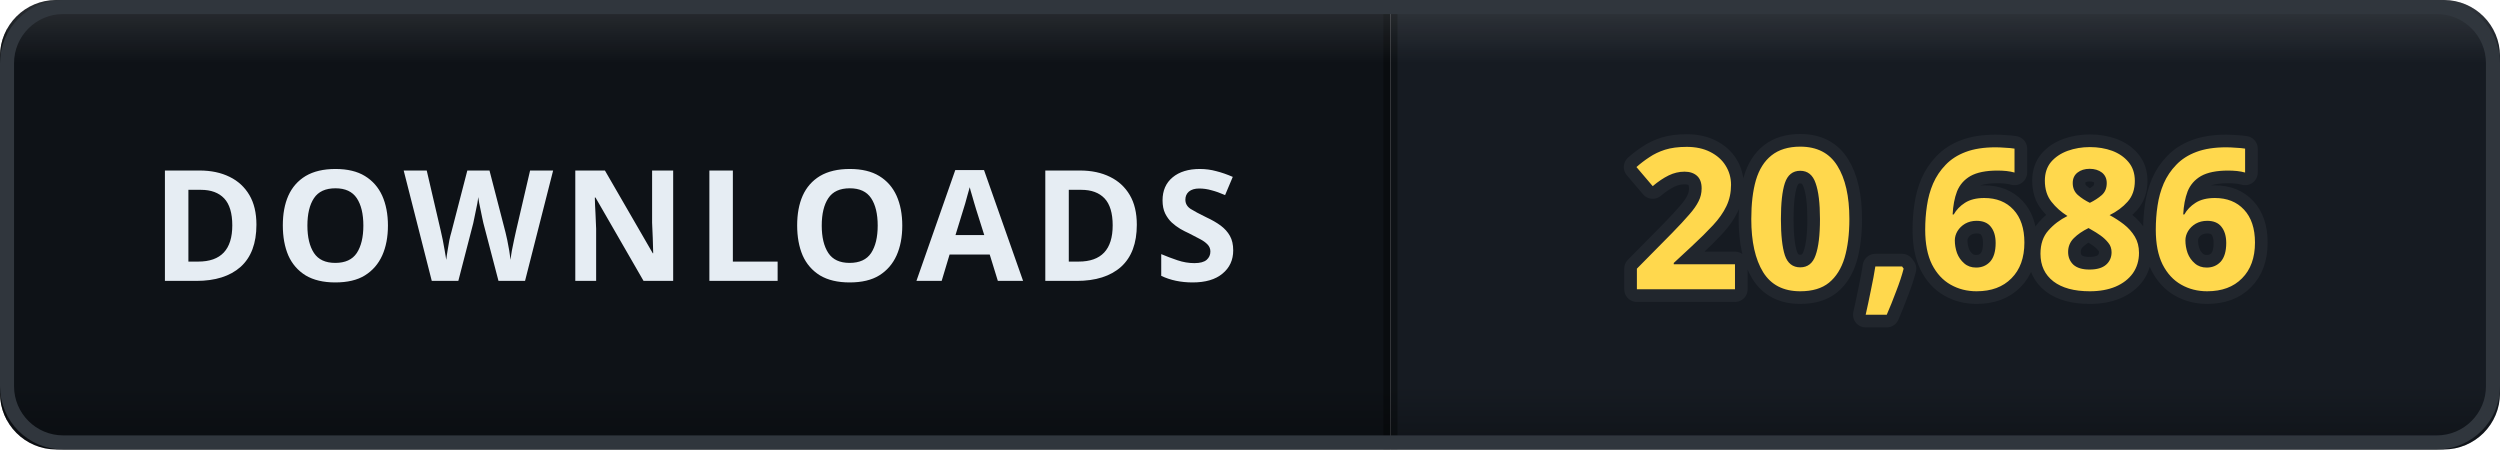
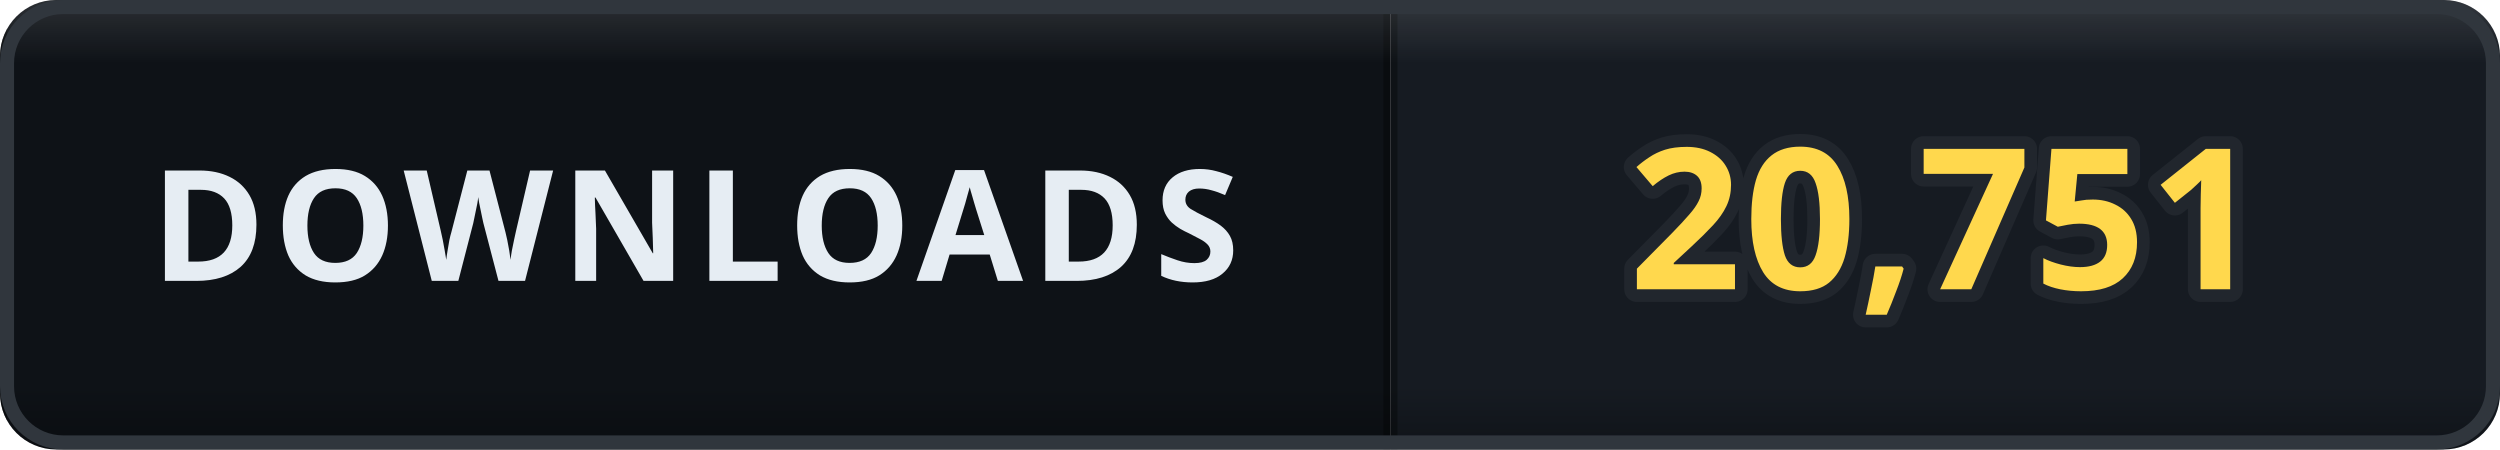
- <svg xmlns="http://www.w3.org/2000/svg" width="178" height="32" viewBox="0 0 178 32" role="img" aria-label="DOWNLOADS: 20,686">
+ <svg xmlns="http://www.w3.org/2000/svg" width="178" height="32" viewBox="0 0 178 32" role="img" aria-label="DOWNLOADS: 20,751">
  <defs>
    <clipPath id="clip">
      <rect width="178" height="32" rx="4" />
    </clipPath>
    <linearGradient id="bevel" x1="0" y1="0" x2="0" y2="1">
      <stop offset="0" stop-color="#ffffff" stop-opacity="0.12" />
      <stop offset="0.14" stop-color="#ffffff" stop-opacity="0" />
      <stop offset="0.86" stop-color="#000000" stop-opacity="0" />
      <stop offset="1" stop-color="#000000" stop-opacity="0.28" />
    </linearGradient>
  </defs>
  <g clip-path="url(#clip)">
    <rect width="0" height="32" fill="#161b22" />
    <rect x="0" width="99" height="32" fill="#0e1217" />
    <rect x="99" width="79" height="32" fill="#161b22" />
    <rect x="-0.5" width="1" height="32" fill="#000000" opacity="0.35" />
    <rect x="98.5" width="1" height="32" fill="#000000" opacity="0.35" />
    <text x="49.5" y="20" font-family="Verdana, 'Segoe UI', sans-serif" font-size="11" font-weight="700" letter-spacing="0.6" fill="#e6edf3" text-anchor="middle">DOWNLOADS</text>
-     <text x="138.5" y="20.6" font-family="Verdana, 'Segoe UI', sans-serif" font-size="14" font-weight="700" letter-spacing="0.2" fill="#ffd84d" stroke="#21262d" stroke-width="1.8" stroke-linejoin="round" paint-order="stroke" text-anchor="middle">20,686</text>
+     <text x="138.5" y="20.6" font-family="Verdana, 'Segoe UI', sans-serif" font-size="14" font-weight="700" letter-spacing="0.2" fill="#ffd84d" stroke="#21262d" stroke-width="1.8" stroke-linejoin="round" paint-order="stroke" text-anchor="middle">20,751</text>
    <rect width="178" height="32" rx="4" fill="url(#bevel)" />
  </g>
  <rect x="0.5" y="0.5" width="177" height="31" rx="4" fill="none" stroke="#30363d" />
</svg>
